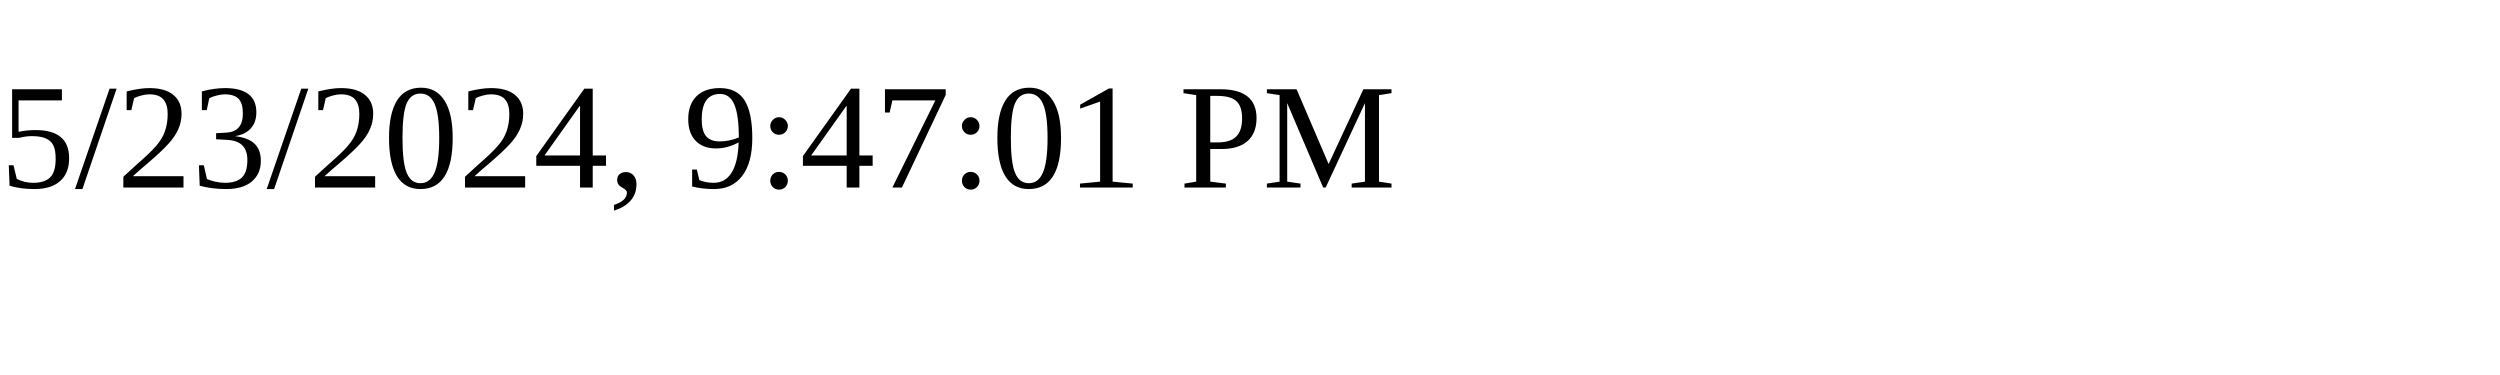
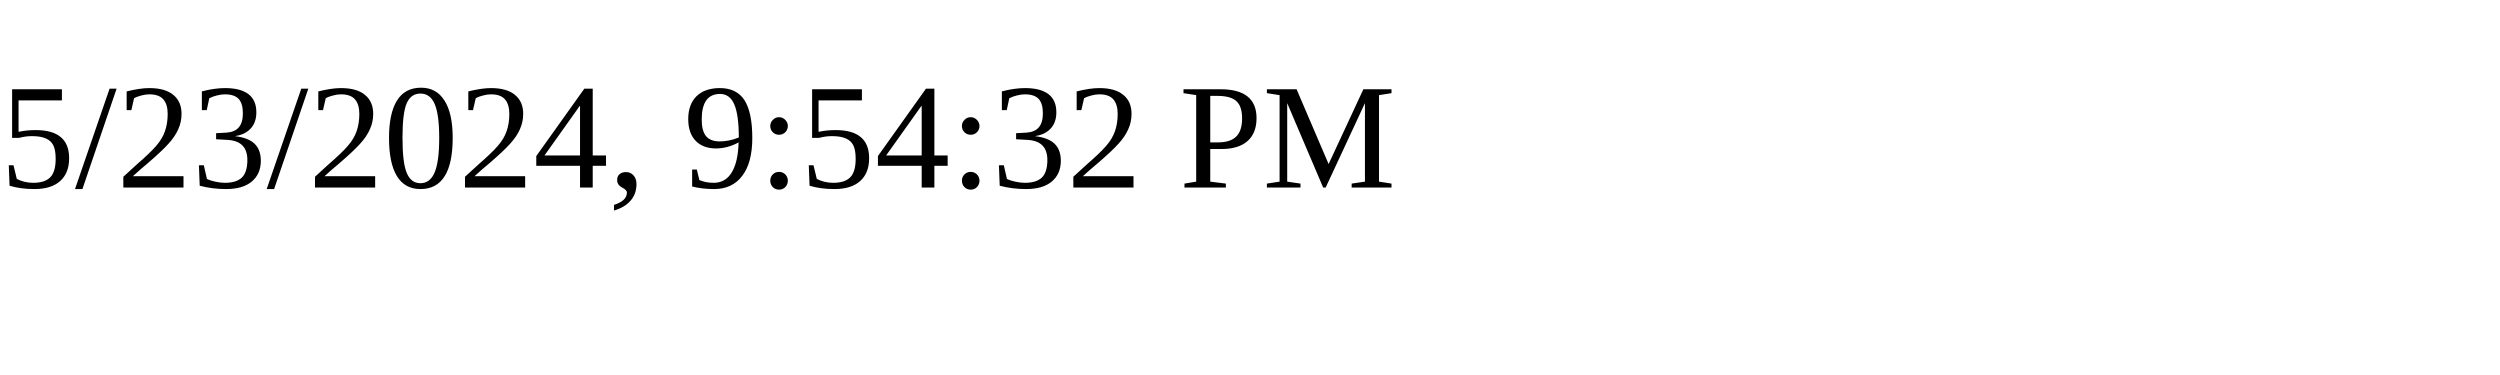
<svg xmlns="http://www.w3.org/2000/svg" height="30" width="200">
-   <text x="0" y="15">5/23/2024, 9:47:01 PM</text>
+   <text x="0" y="15">5/23/2024, 9:54:32 PM</text>
</svg>
